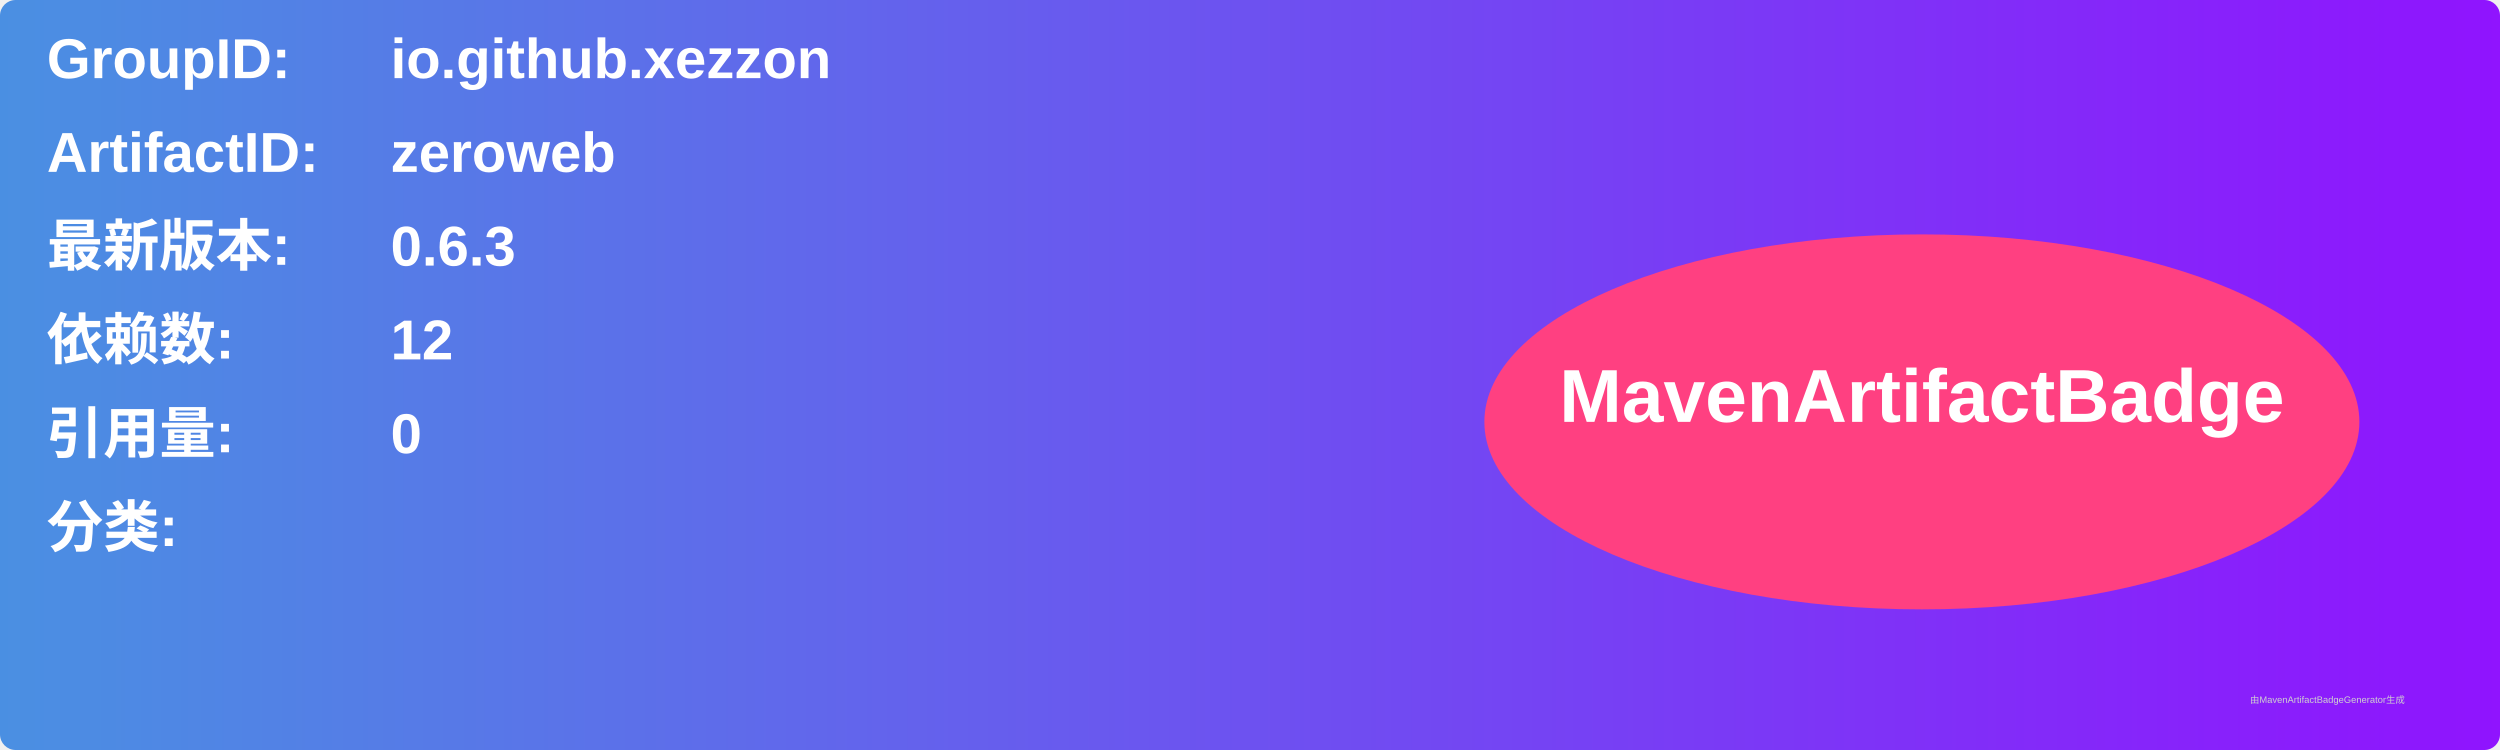
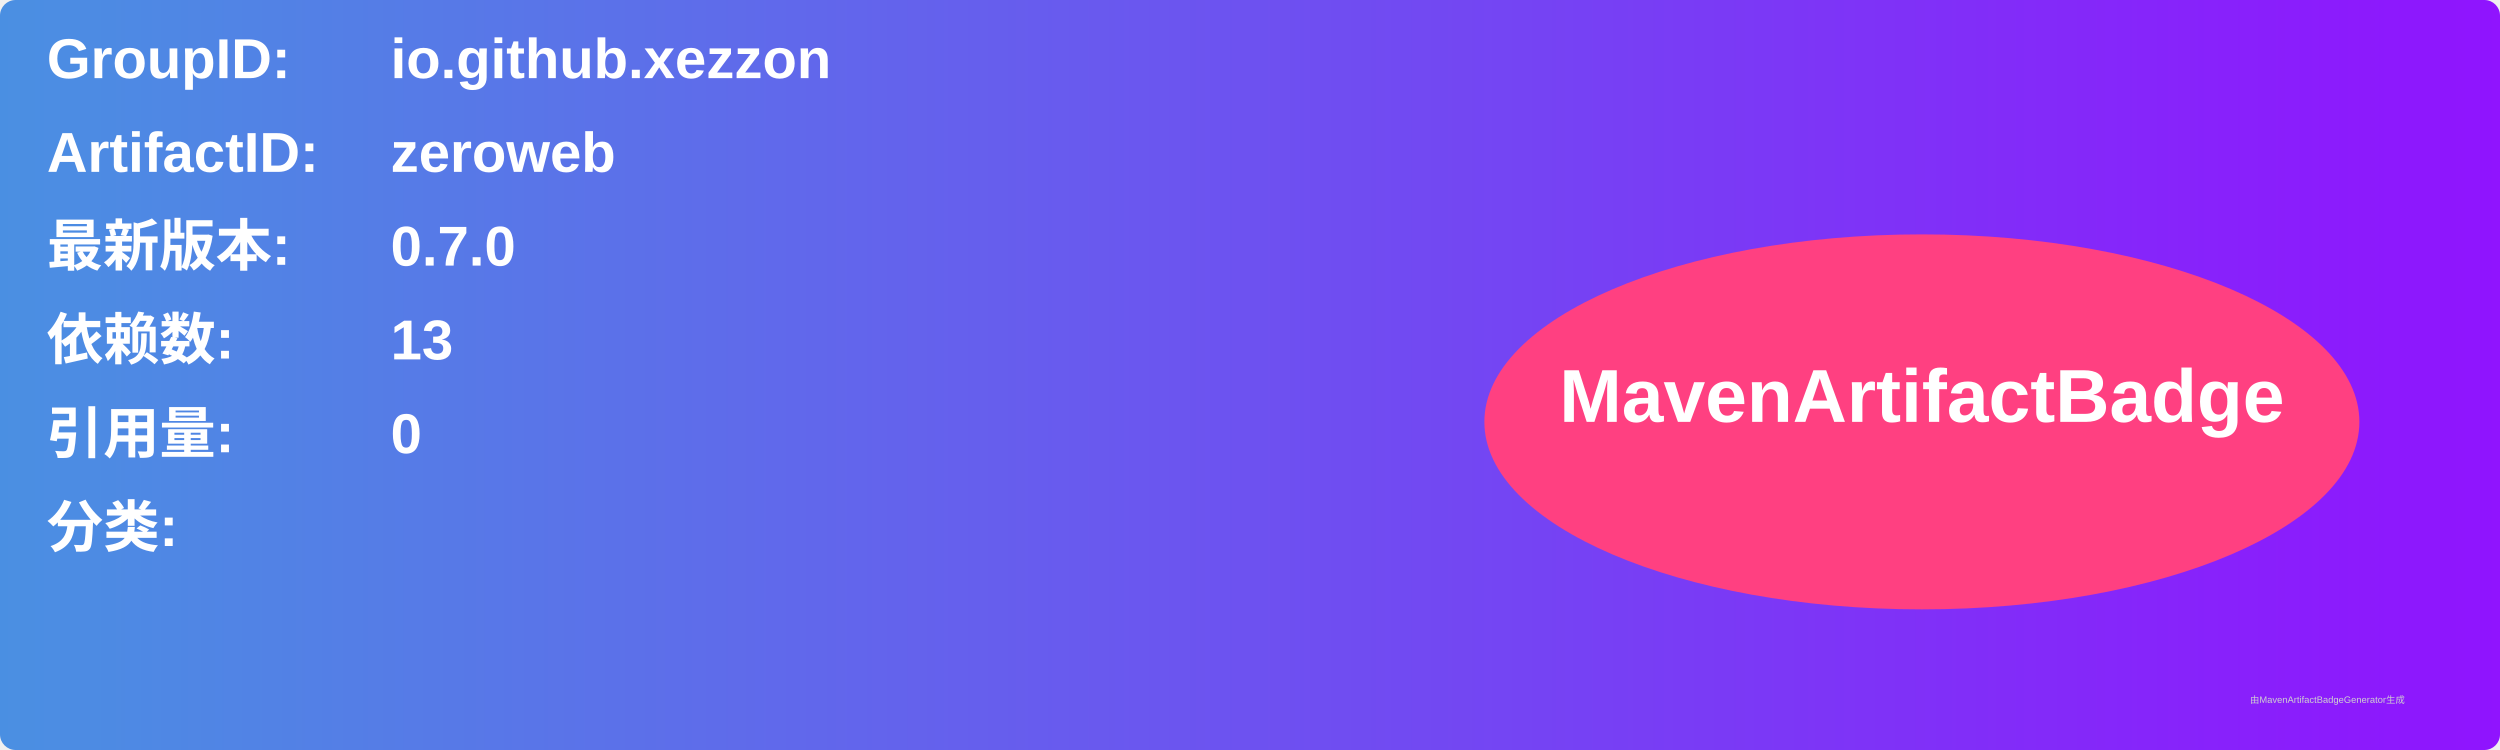
<svg xmlns="http://www.w3.org/2000/svg" width="800" height="240" viewBox="0 0 800 240">
  <linearGradient id="grad" x1="0%" y1="0%" x2="100%" y2="0%">
    <stop offset="0%" stop-color="#4a90e2" />
    <stop offset="100%" stop-color="#9013fe" />
  </linearGradient>
  <rect width="100%" height="100%" rx="5" ry="5" fill="url(#grad)" />
  <g transform="translate(15, 15)">
    <text x="0" y="10" font-family="Arial" font-size="18" fill="white" font-weight="bold" width="260">GroupID:</text>
    <text x="110" y="10" font-family="Arial" font-size="18" fill="white" font-weight="bold" width="460">io.github.xezzon</text>
    <text x="0" y="40" font-family="Arial" font-size="18" fill="white" font-weight="bold" width="260">ArtifactID:</text>
    <text x="110" y="40" font-family="Arial" font-size="18" fill="white" font-weight="bold" width="460">zeroweb</text>
    <text x="0" y="70" font-family="Arial" font-size="18" fill="white" font-weight="bold">最新版本:</text>
    <text x="110" y="70" font-family="Arial" font-size="18" fill="white" font-weight="bold">
-       <tspan font-weight="bold">0.6.3</tspan>
+       <tspan font-weight="bold">0.7.0</tspan>
    </text>
    <text x="0" y="100" font-family="Arial" font-size="18" fill="white" font-weight="bold">依赖数: </text>
    <text x="110" y="100" font-family="Arial" font-size="18" fill="white">
-       <tspan font-weight="bold">12</tspan>
+       <tspan font-weight="bold">13</tspan>
    </text>
    <text x="0" y="130" font-family="Arial" font-size="18" fill="white" font-weight="bold">引用量: </text>
    <text x="110" y="130" font-family="Arial" font-size="18" fill="white">
      <tspan font-weight="bold">0</tspan>
    </text>
    <text x="0" y="160" font-family="Arial" font-size="18" fill="white" font-weight="bold">分类:</text>
    <text x="10" y="190" font-family="Arial" font-size="10" fill="white">
      <tspan font-weight="bold" />
    </text>
    <ellipse cx="600" cy="120" rx="140" ry="60" fill="#ff4081" />
    <text x="600" y="120" text-anchor="middle" font-family="Arial" font-size="24" fill="white" font-weight="bold">MavenArtifactBadge</text>
  </g>
  <text x="720" y="225" font-family="Arial" font-size="3" fill="#d0d0d0">由MavenArtifactBadgeGenerator生成</text>
</svg>
